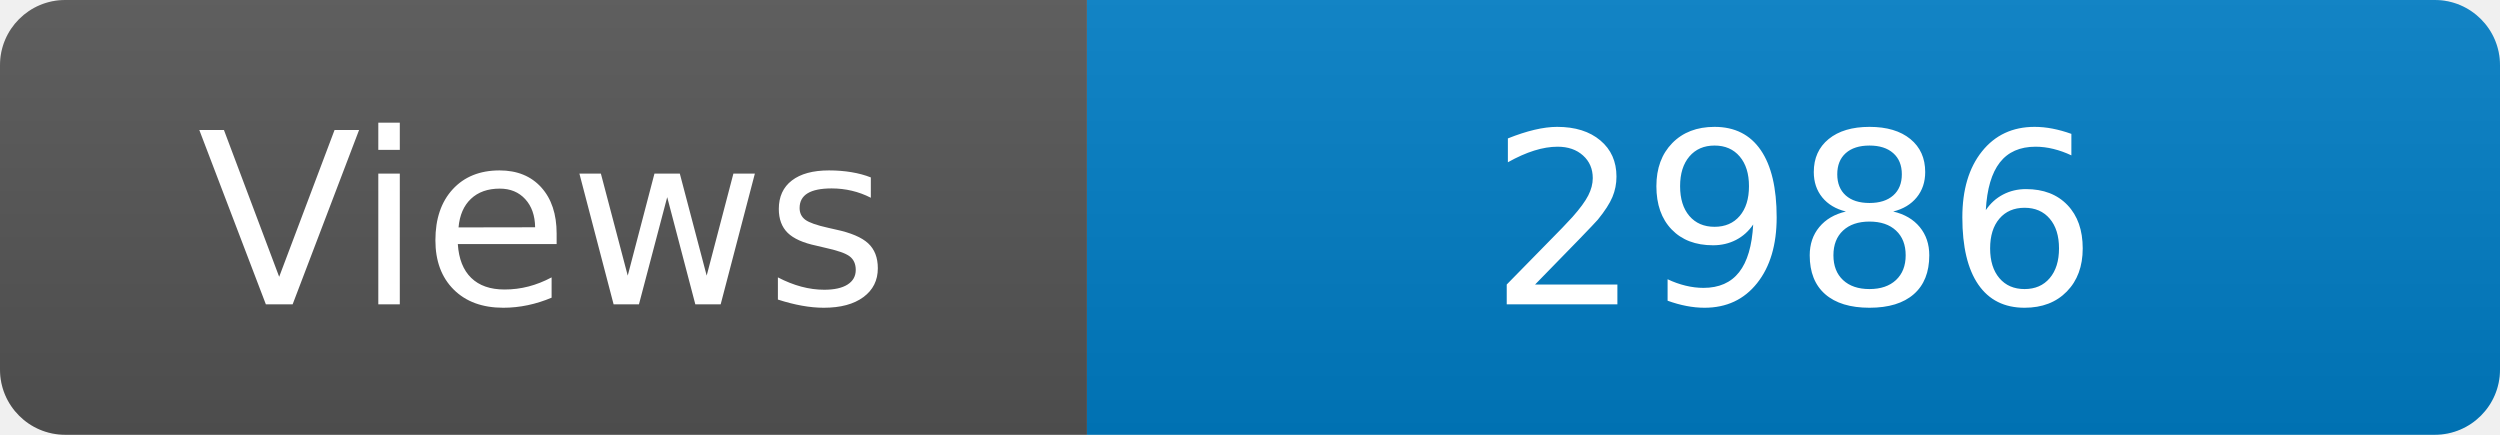
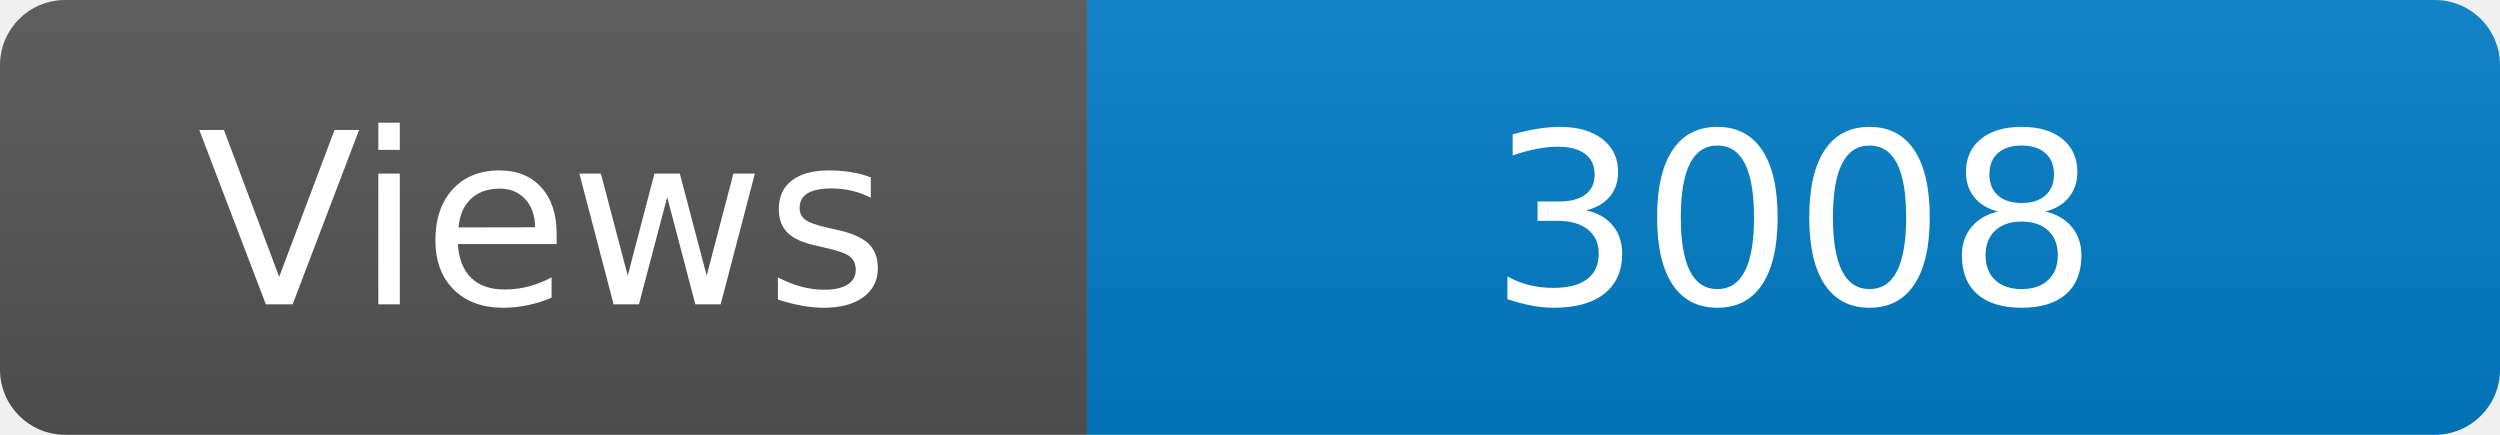
<svg xmlns="http://www.w3.org/2000/svg" width="115" height="20" role="img" aria-label="Maintained?: yes">
  <linearGradient id="s" x2="0" y2="100%">
    <stop offset="0" stop-color="#bbb" stop-opacity=".1" />
    <stop offset="1" stop-opacity=".1" />
  </linearGradient>
  <clipPath id="r">
    <rect width="115" height="20" rx="3" fill="#fff" />
  </clipPath>
  <g clip-path="url(#r)">
    <rect width="50" height="20" fill="#555" />
    <rect x="50" width="160" height="20" fill="#007ec6" />
    <rect width="115" height="20" fill="url(#s)" />
  </g>
  <g fill="#fff" text-anchor="middle" font-family="Verdana,Geneva,DejaVu Sans,sans-serif" font-size="110">
    <text x="250" y="140" transform="scale(.1)" fill="#fff">Views</text>
-     <text x="825" y="140" transform="scale(.1)" fill="#fff">2986</text>
+     <text x="825" y="140" transform="scale(.1)" fill="#fff">3008</text>
  </g>
</svg>
